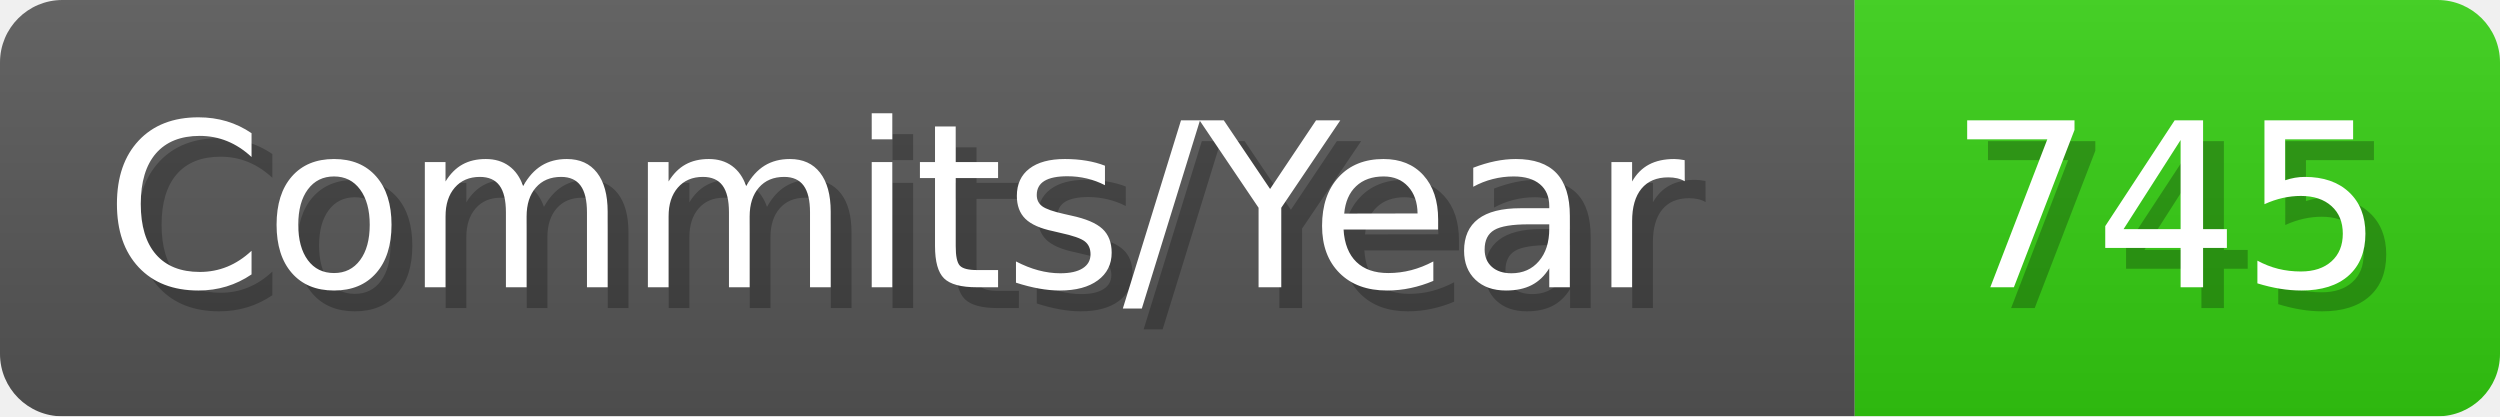
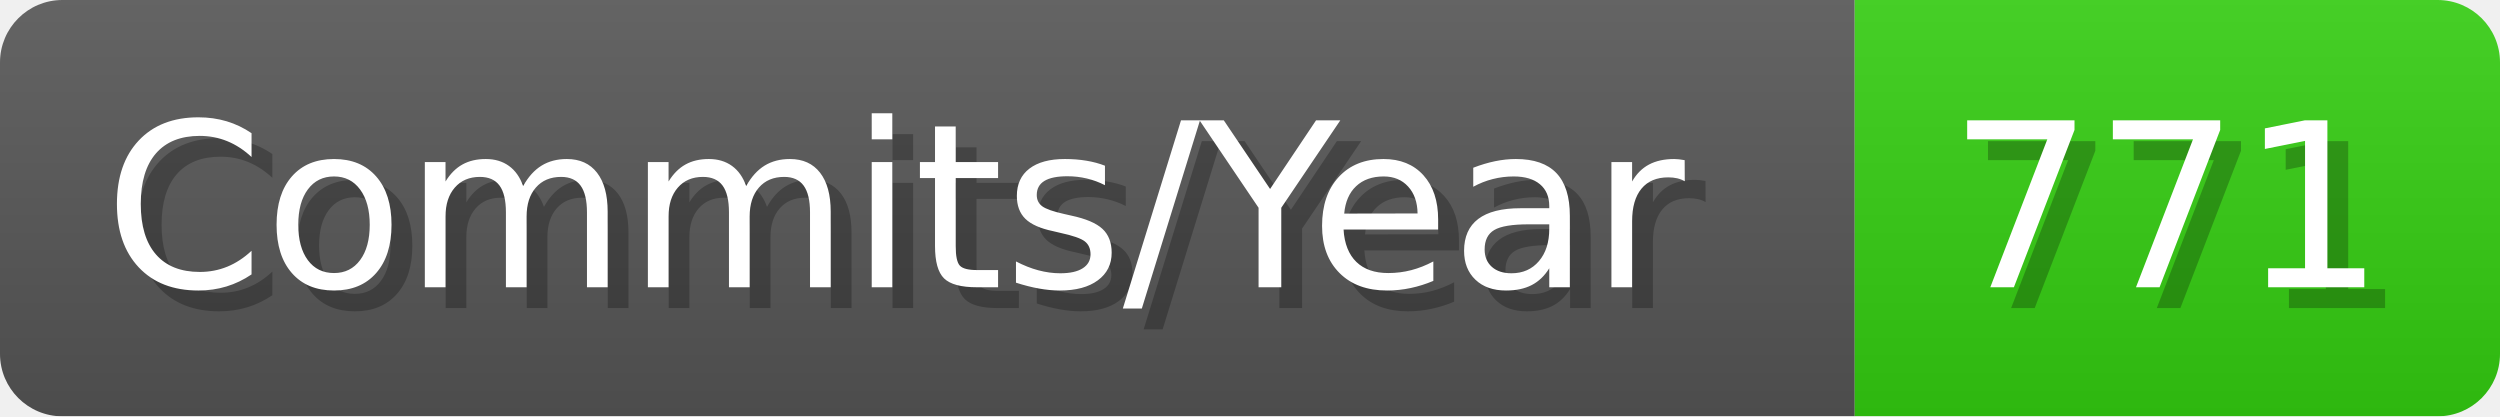
- <svg xmlns="http://www.w3.org/2000/svg" width="120.1" height="20" viewBox="0 0 1201 200" role="img" aria-label="Commits/Year: 745">
+ <svg xmlns="http://www.w3.org/2000/svg" width="120.1" height="20" viewBox="0 0 1201 200" role="img" aria-label="Commits/Year: 771">
  <linearGradient id="aUPdi" x2="0" y2="100%">
    <stop offset="0" stop-opacity=".1" stop-color="#EEE" />
    <stop offset="1" stop-opacity=".1" />
  </linearGradient>
  <mask id="WfAiQ">
    <rect width="1201" height="200" rx="30" fill="#FFF" />
  </mask>
  <g mask="url(#WfAiQ)">
    <rect width="891" height="200" fill="#555" />
    <rect width="310" height="200" fill="#3C1" x="891" />
    <rect width="1201" height="200" fill="url(#aUPdi)" />
  </g>
  <g aria-hidden="true" fill="#fff" text-anchor="start" font-family="Verdana,DejaVu Sans,sans-serif" font-size="110">
    <text x="60" y="148" textLength="791" fill="#000" opacity="0.25">Commits/Year</text>
    <text x="50" y="138" textLength="791">Commits/Year</text>
-     <text x="946" y="148" textLength="210" fill="#000" opacity="0.25">745</text>
-     <text x="936" y="138" textLength="210">745</text>
+     <text x="946" y="148" textLength="210" fill="#000" opacity="0.25">771</text>
+     <text x="936" y="138" textLength="210">771</text>
  </g>
</svg>
